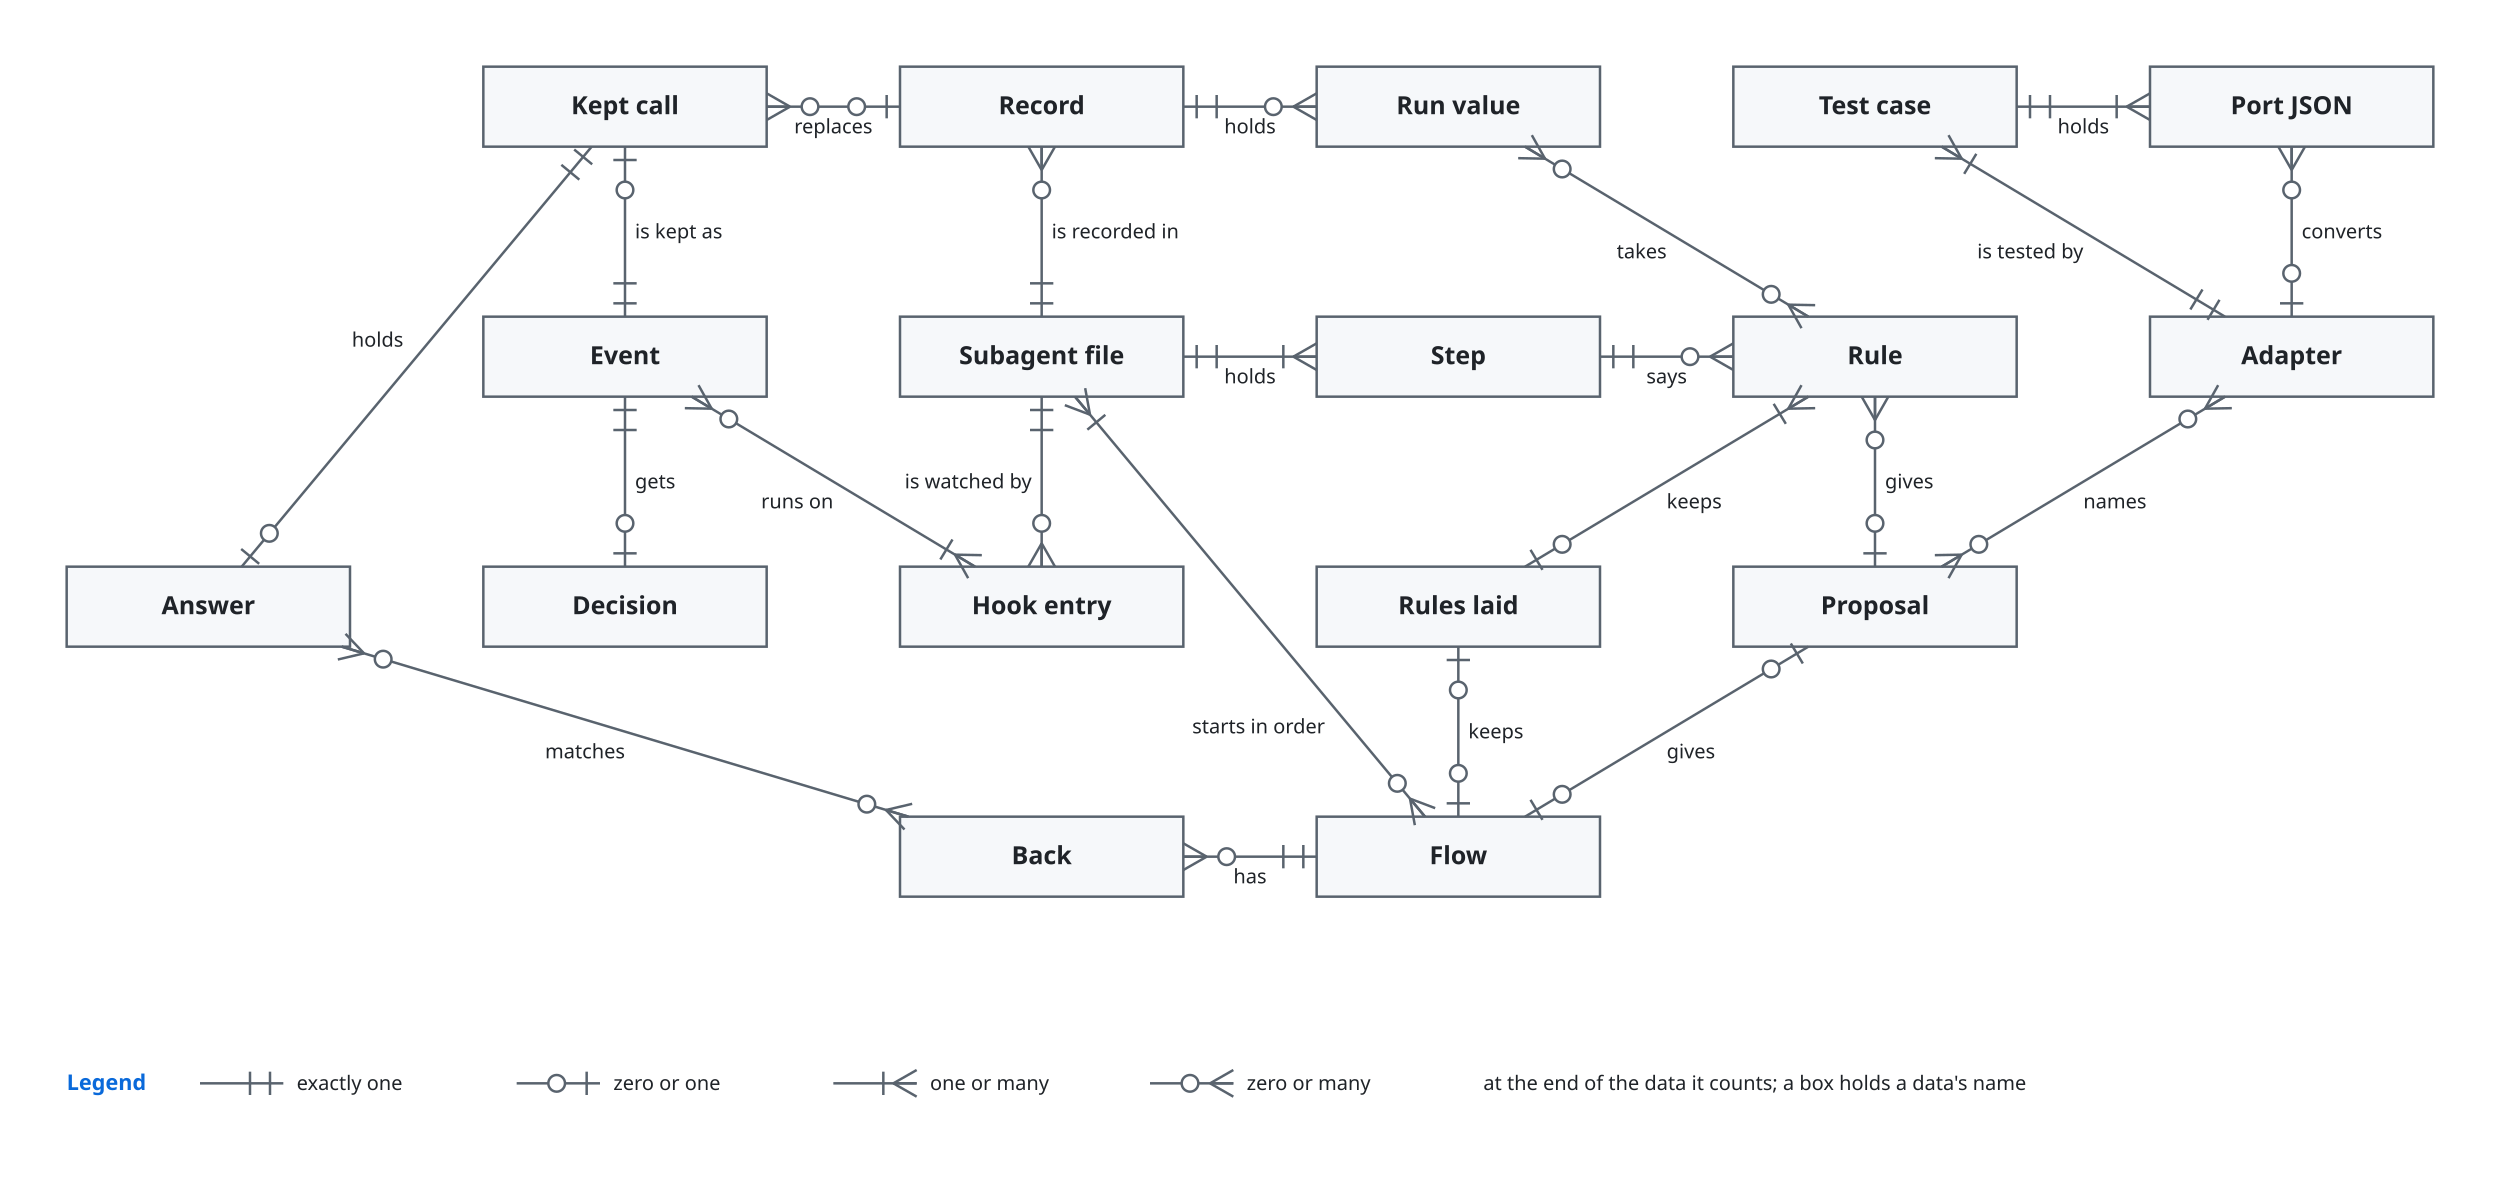
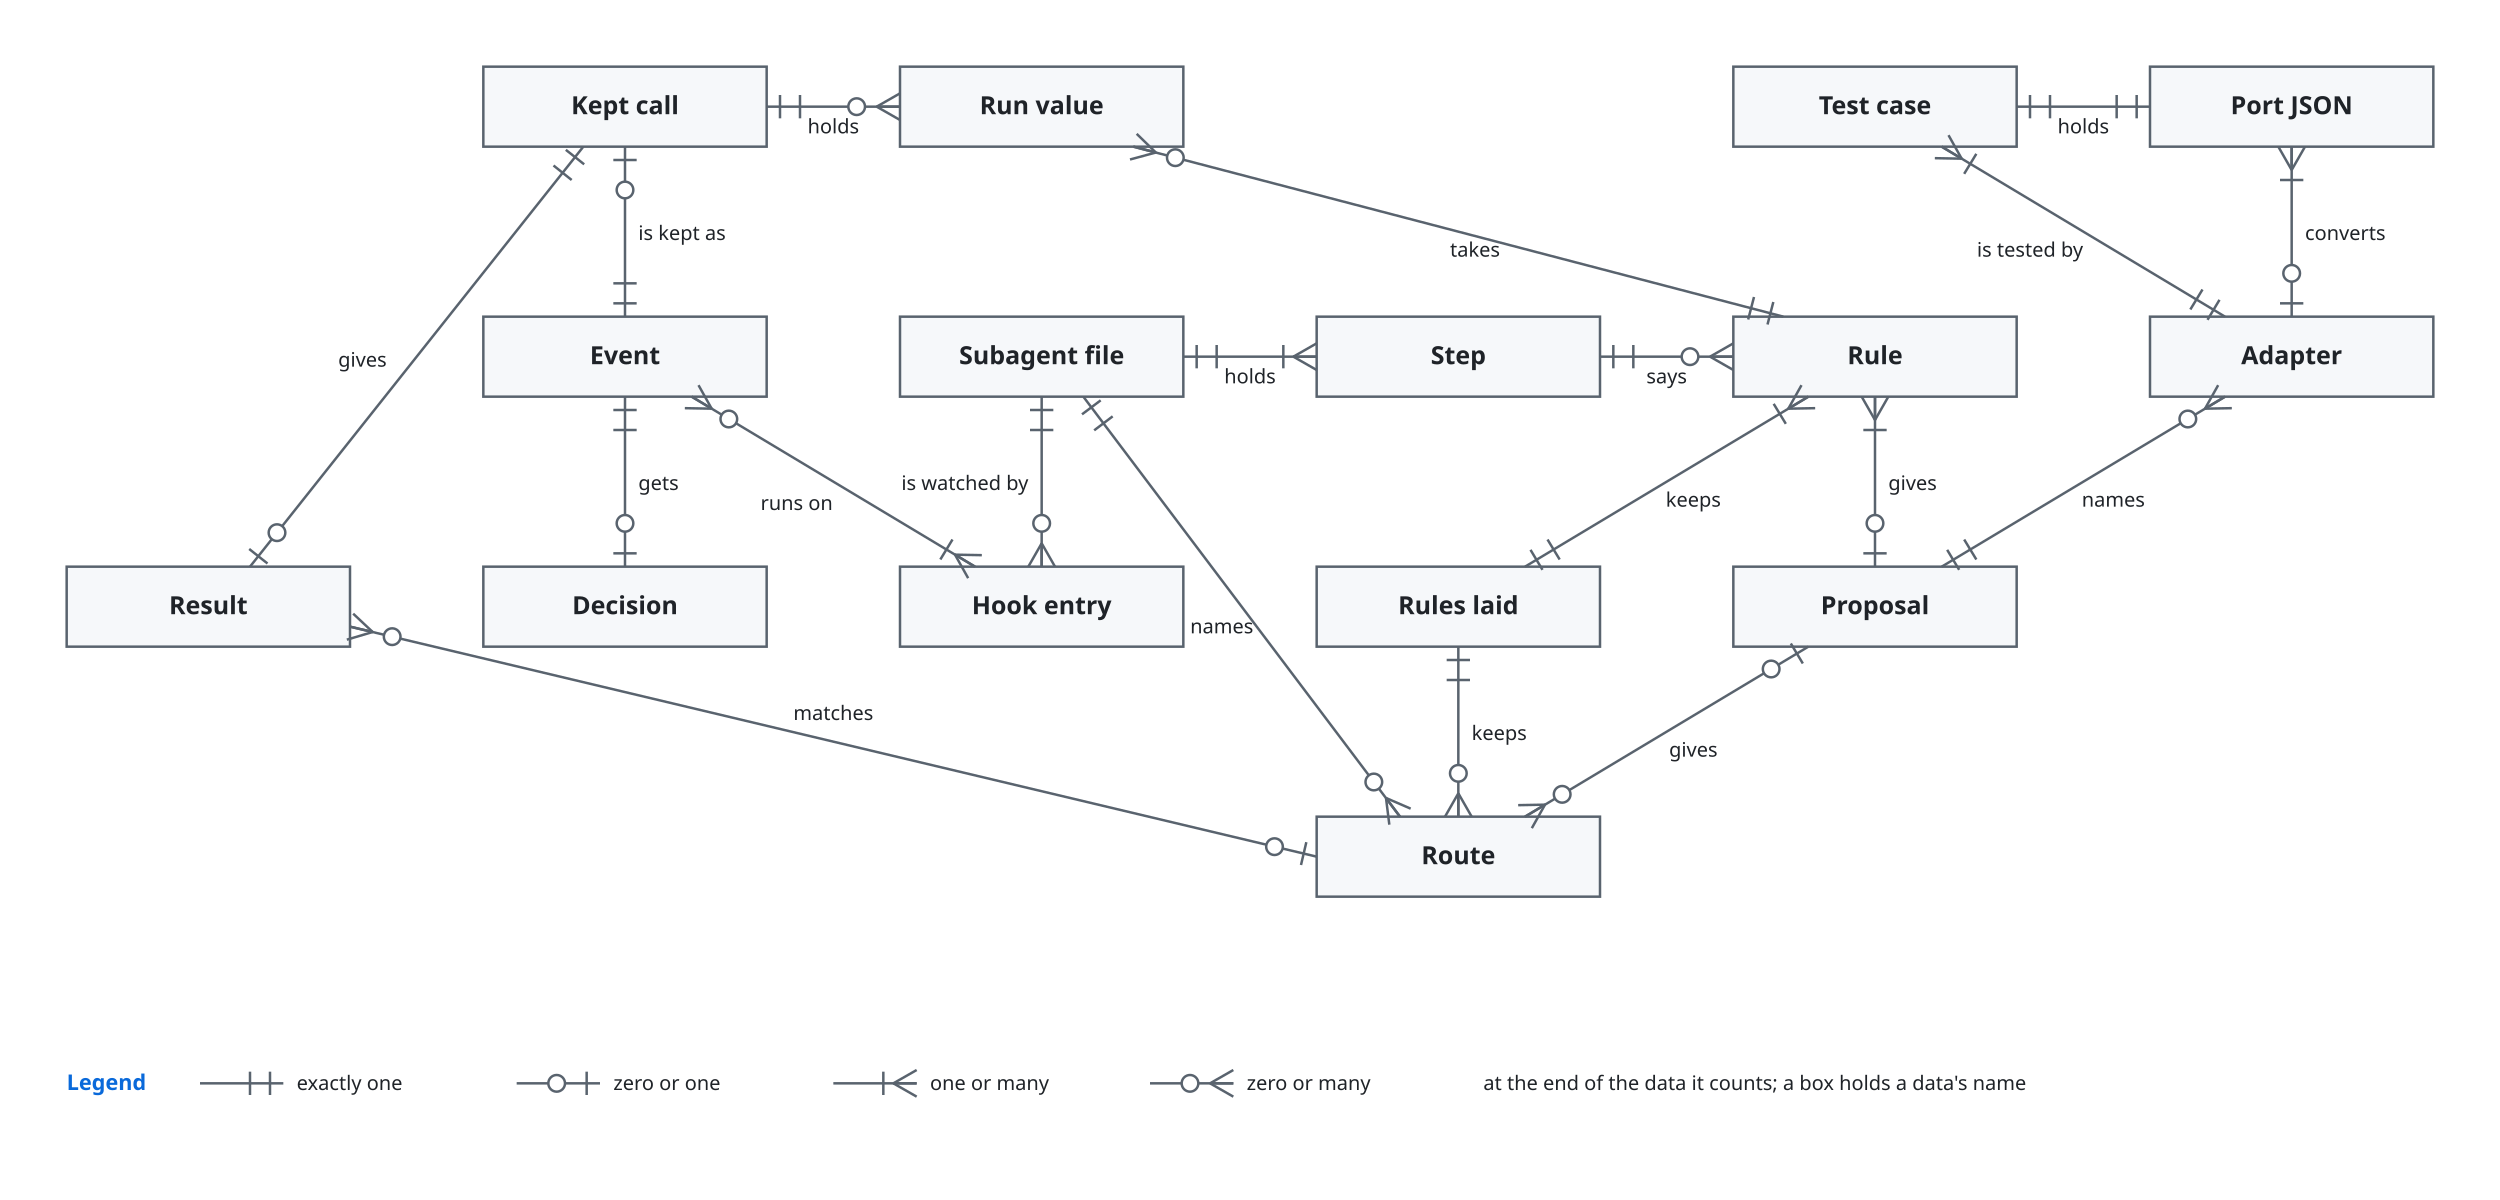
<svg xmlns="http://www.w3.org/2000/svg" viewBox="0 0 1500 720" font-family="-apple-system, BlinkMacSystemFont, 'Segoe UI', 'Noto Sans', Helvetica, Arial, sans-serif">
  <style>
    .bg { fill: #ffffff; }
    .box { fill: #f6f8fa; stroke: #59636e; stroke-width: 1.5; }
    .store { fill: #fff8c5; stroke: #9a6700; stroke-width: 1.5; }
    .ext { fill: #eaeef2; stroke: #59636e; stroke-width: 1.5; stroke-dasharray: 5 3; }
    .env { fill: none; stroke: #0969da; stroke-width: 1.5; stroke-dasharray: 7 4; }
    .unit { fill: #ddf4ff; fill-opacity: 0.35; stroke: #0969da; stroke-width: 1.2; }
    .name { fill: #1f2328; font-size: 15px; font-weight: 600; text-anchor: middle; }
    .tag { fill: #59636e; font-size: 12px; text-anchor: middle; }
    .utag { fill: #59636e; font-size: 12px; }
    .envname { fill: #0969da; font-size: 13px; font-weight: 600; }
    .line { fill: none; stroke: #59636e; stroke-width: 1.5; }
    .head { fill: #59636e; }
    .label { fill: #1f2328; font-size: 12px; }
    .data { fill: #8250df; font-size: 12px; font-style: italic; }
    .hole { fill: #ffffff; stroke: #59636e; stroke-width: 1.5; }
    @media (prefers-color-scheme: dark) {
      .bg { fill: #0d1117; }
      .box { fill: #161b22; stroke: #9198a1; }
      .store { fill: #2e2a1a; stroke: #d29922; }
      .ext { fill: #21262d; stroke: #9198a1; }
      .env { stroke: #4493f8; }
      .unit { fill: #0c2d6b; fill-opacity: 0.35; stroke: #4493f8; }
      .name, .label { fill: #f0f6fc; }
      .tag, .utag { fill: #9198a1; }
      .envname { fill: #4493f8; }
      .line { stroke: #9198a1; }
      .head { fill: #9198a1; }
      .data { fill: #c297ff; }
      .hole { fill: #0d1117; stroke: #9198a1; }
    }
  </style>
  <defs>
    <marker id="arrow" viewBox="0 0 10 10" refX="10" refY="5" markerWidth="8" markerHeight="8" orient="auto-start-reverse">
      <path class="head" d="M0,0 L10,5 L0,10 z" />
    </marker>
  </defs>
  <rect class="bg" x="0" y="0" width="1500" height="720" />
-   <rect class="box" x="1040" y="340" width="170" height="48" rx="0" />
-   <text class="name" x="1125.0" y="368.5">Proposal</text>
-   <rect class="box" x="1040" y="190" width="170" height="48" rx="0" />
-   <text class="name" x="1125.0" y="218.5">Rule</text>
-   <rect class="box" x="790" y="490" width="170" height="48" rx="0" />
-   <text class="name" x="875.0" y="518.5">Flow</text>
-   <rect class="box" x="540" y="490" width="170" height="48" rx="0" />
-   <text class="name" x="625.0" y="518.5">Back</text>
-   <rect class="box" x="1290" y="190" width="170" height="48" rx="0" />
-   <text class="name" x="1375.0" y="218.5">Adapter</text>
+   <rect class="box" x="40" y="340" width="170" height="48" rx="0" />
+   <text class="name" x="125.0" y="368.5">Result</text>
+   <rect class="box" x="290" y="40" width="170" height="48" rx="0" />
+   <text class="name" x="375.0" y="68.5">Kept call</text>
+   <rect class="box" x="540" y="40" width="170" height="48" rx="0" />
+   <text class="name" x="625.0" y="68.5">Run value</text>
  <rect class="box" x="1040" y="40" width="170" height="48" rx="0" />
  <text class="name" x="1125.0" y="68.5">Test case</text>
  <rect class="box" x="1290" y="40" width="170" height="48" rx="0" />
  <text class="name" x="1375.0" y="68.5">Port JSON</text>
+   <rect class="box" x="290" y="190" width="170" height="48" rx="0" />
+   <text class="name" x="375.0" y="218.5">Event</text>
  <rect class="box" x="540" y="190" width="170" height="48" rx="0" />
  <text class="name" x="625.0" y="218.5">Subagent file</text>
  <rect class="box" x="790" y="190" width="170" height="48" rx="0" />
  <text class="name" x="875.0" y="218.5">Step</text>
+   <rect class="box" x="1040" y="190" width="170" height="48" rx="0" />
+   <text class="name" x="1125.0" y="218.5">Rule</text>
+   <rect class="box" x="1290" y="190" width="170" height="48" rx="0" />
+   <text class="name" x="1375.0" y="218.5">Adapter</text>
+   <rect class="box" x="290" y="340" width="170" height="48" rx="0" />
+   <text class="name" x="375.0" y="368.5">Decision</text>
+   <rect class="box" x="540" y="340" width="170" height="48" rx="0" />
+   <text class="name" x="625.0" y="368.5">Hook entry</text>
  <rect class="box" x="790" y="340" width="170" height="48" rx="0" />
  <text class="name" x="875.0" y="368.5">Rules laid</text>
-   <rect class="box" x="540" y="340" width="170" height="48" rx="0" />
-   <text class="name" x="625.0" y="368.5">Hook entry</text>
-   <rect class="box" x="290" y="190" width="170" height="48" rx="0" />
-   <text class="name" x="375.0" y="218.5">Event</text>
-   <rect class="box" x="290" y="340" width="170" height="48" rx="0" />
-   <text class="name" x="375.0" y="368.5">Decision</text>
-   <rect class="box" x="540" y="40" width="170" height="48" rx="0" />
-   <text class="name" x="625.0" y="68.5">Record</text>
-   <rect class="box" x="290" y="40" width="170" height="48" rx="0" />
-   <text class="name" x="375.0" y="68.5">Kept call</text>
-   <rect class="box" x="40" y="340" width="170" height="48" rx="0" />
-   <text class="name" x="125.0" y="368.5">Answer</text>
-   <rect class="box" x="790" y="40" width="170" height="48" rx="0" />
-   <text class="name" x="875.0" y="68.5">Run value</text>
-   <path class="line" d="M1125.0,340.0 L1125.0,238.0" />
-   <path class="line" d="M1132.0,332.0 L1118.0,332.0" />
-   <circle class="hole" cx="1125.0" cy="314.0" r="5" />
-   <path class="line" d="M1125.0,252.0 L1133.0,238.0" />
-   <path class="line" d="M1125.0,252.0 L1125.0,238.0" />
-   <path class="line" d="M1125.0,252.0 L1117.0,238.0" />
-   <circle class="hole" cx="1125.0" cy="264.0" r="5" />
-   <path class="line" d="M1085.0,388.0 L915.0,490.0" />
-   <path class="line" d="M1074.5,386.1 L1081.7,398.1" />
-   <circle class="hole" cx="1062.7" cy="401.4" r="5" />
-   <path class="line" d="M925.5,491.9 L918.3,479.9" />
-   <circle class="hole" cx="937.3" cy="476.6" r="5" />
-   <path class="line" d="M1165.0,340.0 L1335.0,238.0" />
-   <path class="line" d="M1177.0,332.8 L1160.9,333.1" />
-   <path class="line" d="M1177.0,332.8 L1165.0,340.0" />
-   <path class="line" d="M1177.0,332.8 L1169.1,346.9" />
-   <circle class="hole" cx="1187.3" cy="326.6" r="5" />
-   <path class="line" d="M1323.0,245.2 L1339.1,244.9" />
-   <path class="line" d="M1323.0,245.2 L1335.0,238.0" />
-   <path class="line" d="M1323.0,245.2 L1330.9,231.1" />
-   <circle class="hole" cx="1312.7" cy="251.4" r="5" />
-   <path class="line" d="M1335.0,190.0 L1165.0,88.0" />
-   <path class="line" d="M1331.7,179.9 L1324.5,191.9" />
-   <path class="line" d="M1321.5,173.7 L1314.2,185.7" />
-   <path class="line" d="M1177.0,95.2 L1169.1,81.1" />
-   <path class="line" d="M1177.0,95.2 L1165.0,88.0" />
-   <path class="line" d="M1177.0,95.2 L1160.9,94.9" />
-   <path class="line" d="M1178.5,104.3 L1185.8,92.3" />
-   <path class="line" d="M1210.0,64.0 L1290.0,64.0" />
-   <path class="line" d="M1218.0,71.0 L1218.0,57.0" />
-   <path class="line" d="M1230.0,71.0 L1230.0,57.0" />
-   <path class="line" d="M1276.0,64.0 L1290.0,72.0" />
-   <path class="line" d="M1276.0,64.0 L1290.0,64.0" />
-   <path class="line" d="M1276.0,64.0 L1290.0,56.0" />
-   <path class="line" d="M1270.0,57.0 L1270.0,71.0" />
-   <path class="line" d="M1375.0,190.0 L1375.0,88.0" />
-   <path class="line" d="M1382.0,182.0 L1368.0,182.0" />
-   <circle class="hole" cx="1375.0" cy="164.0" r="5" />
-   <path class="line" d="M1375.0,102.0 L1383.0,88.0" />
-   <path class="line" d="M1375.0,102.0 L1375.0,88.0" />
-   <path class="line" d="M1375.0,102.0 L1367.0,88.0" />
-   <circle class="hole" cx="1375.0" cy="114.0" r="5" />
-   <path class="line" d="M915.0,340.0 L1085.0,238.0" />
-   <path class="line" d="M925.5,341.9 L918.3,329.9" />
-   <circle class="hole" cx="937.3" cy="326.6" r="5" />
-   <path class="line" d="M1073.0,245.2 L1089.1,244.9" />
-   <path class="line" d="M1073.0,245.2 L1085.0,238.0" />
-   <path class="line" d="M1073.0,245.2 L1080.9,231.1" />
-   <path class="line" d="M1064.2,242.3 L1071.5,254.3" />
-   <path class="line" d="M875.0,388.0 L875.0,490.0" />
-   <path class="line" d="M868.0,396.0 L882.0,396.0" />
-   <circle class="hole" cx="875.0" cy="414.0" r="5" />
-   <path class="line" d="M882.0,482.0 L868.0,482.0" />
-   <circle class="hole" cx="875.0" cy="464.0" r="5" />
-   <path class="line" d="M960.0,214.0 L1040.0,214.0" />
-   <path class="line" d="M968.0,221.0 L968.0,207.0" />
-   <path class="line" d="M980.0,221.0 L980.0,207.0" />
-   <path class="line" d="M1026.0,214.0 L1040.0,222.0" />
-   <path class="line" d="M1026.0,214.0 L1040.0,214.0" />
-   <path class="line" d="M1026.0,214.0 L1040.0,206.0" />
-   <circle class="hole" cx="1014.0" cy="214.0" r="5" />
-   <path class="line" d="M710.0,214.0 L790.0,214.0" />
-   <path class="line" d="M718.0,221.0 L718.0,207.0" />
-   <path class="line" d="M730.0,221.0 L730.0,207.0" />
-   <path class="line" d="M776.0,214.0 L790.0,222.0" />
-   <path class="line" d="M776.0,214.0 L790.0,214.0" />
-   <path class="line" d="M776.0,214.0 L790.0,206.0" />
-   <path class="line" d="M770.0,207.0 L770.0,221.0" />
-   <path class="line" d="M855.0,490.0 L645.0,238.0" />
-   <path class="line" d="M846.0,479.2 L848.9,495.1" />
-   <path class="line" d="M846.0,479.2 L855.0,490.0" />
-   <path class="line" d="M846.0,479.2 L861.1,484.9" />
-   <circle class="hole" cx="838.4" cy="470.0" r="5" />
-   <path class="line" d="M654.0,248.8 L651.1,232.9" />
-   <path class="line" d="M654.0,248.8 L645.0,238.0" />
-   <path class="line" d="M654.0,248.8 L638.9,243.1" />
-   <path class="line" d="M652.4,257.8 L663.2,248.9" />
-   <path class="line" d="M790.0,514.0 L710.0,514.0" />
-   <path class="line" d="M782.0,507.0 L782.0,521.0" />
-   <path class="line" d="M770.0,507.0 L770.0,521.0" />
-   <path class="line" d="M724.0,514.0 L710.0,506.0" />
-   <path class="line" d="M724.0,514.0 L710.0,514.0" />
-   <path class="line" d="M724.0,514.0 L710.0,522.0" />
-   <circle class="hole" cx="736.0" cy="514.0" r="5" />
-   <path class="line" d="M625.0,238.0 L625.0,340.0" />
-   <path class="line" d="M618.0,246.0 L632.0,246.0" />
-   <path class="line" d="M618.0,258.0 L632.0,258.0" />
-   <path class="line" d="M625.0,326.0 L617.0,340.0" />
-   <path class="line" d="M625.0,326.0 L625.0,340.0" />
-   <path class="line" d="M625.0,326.0 L633.0,340.0" />
-   <circle class="hole" cx="625.0" cy="314.0" r="5" />
-   <path class="line" d="M585.0,340.0 L415.0,238.0" />
-   <path class="line" d="M573.0,332.8 L580.9,346.9" />
-   <path class="line" d="M573.0,332.8 L585.0,340.0" />
-   <path class="line" d="M573.0,332.8 L589.1,333.1" />
-   <path class="line" d="M571.5,323.7 L564.2,335.7" />
-   <path class="line" d="M427.0,245.2 L419.1,231.1" />
-   <path class="line" d="M427.0,245.2 L415.0,238.0" />
-   <path class="line" d="M427.0,245.2 L410.9,244.9" />
-   <circle class="hole" cx="437.3" cy="251.4" r="5" />
+   <rect class="box" x="1040" y="340" width="170" height="48" rx="0" />
+   <text class="name" x="1125.0" y="368.5">Proposal</text>
+   <rect class="box" x="790" y="490" width="170" height="48" rx="0" />
+   <text class="name" x="875.0" y="518.5">Route</text>
+   <path class="line" d="M350.0,88.0 L150.0,340.0" />
+   <path class="line" d="M339.5,89.9 L350.5,98.6" />
+   <path class="line" d="M332.1,99.3 L343.0,108.0" />
+   <path class="line" d="M160.5,338.1 L149.5,329.4" />
+   <circle class="hole" cx="166.2" cy="319.6" r="5" />
+   <text class="label" x="232" y="220" text-anchor="end">gives</text>
+   <path class="line" d="M460.0,64.0 L540.0,64.0" />
+   <path class="line" d="M468.0,71.0 L468.0,57.0" />
+   <path class="line" d="M480.0,71.0 L480.0,57.0" />
+   <path class="line" d="M526.0,64.0 L540.0,56.0" />
+   <path class="line" d="M526.0,64.0 L540.0,64.0" />
+   <path class="line" d="M526.0,64.0 L540.0,72.0" />
+   <circle class="hole" cx="514.0" cy="64.0" r="5" />
+   <text class="label" x="500" y="80" text-anchor="middle">holds</text>
+   <path class="line" d="M375.0,190.0 L375.0,88.0" />
+   <path class="line" d="M382.0,182.0 L368.0,182.0" />
+   <path class="line" d="M382.0,170.0 L368.0,170.0" />
+   <path class="line" d="M368.0,96.0 L382.0,96.0" />
+   <circle class="hole" cx="375.0" cy="114.0" r="5" />
+   <text class="label" x="383" y="144" text-anchor="start">is kept as</text>
  <path class="line" d="M375.0,238.0 L375.0,340.0" />
  <path class="line" d="M368.0,246.0 L382.0,246.0" />
  <path class="line" d="M368.0,258.0 L382.0,258.0" />
  <path class="line" d="M382.0,332.0 L368.0,332.0" />
  <circle class="hole" cx="375.0" cy="314.0" r="5" />
-   <path class="line" d="M375.0,190.0 L375.0,88.0" />
-   <path class="line" d="M382.0,182.0 L368.0,182.0" />
-   <path class="line" d="M382.0,170.0 L368.0,170.0" />
-   <path class="line" d="M368.0,96.0 L382.0,96.0" />
-   <circle class="hole" cx="375.0" cy="114.0" r="5" />
-   <path class="line" d="M625.0,190.0 L625.0,88.0" />
-   <path class="line" d="M632.0,182.0 L618.0,182.0" />
-   <path class="line" d="M632.0,170.0 L618.0,170.0" />
-   <path class="line" d="M625.0,102.0 L633.0,88.0" />
-   <path class="line" d="M625.0,102.0 L625.0,88.0" />
-   <path class="line" d="M625.0,102.0 L617.0,88.0" />
-   <circle class="hole" cx="625.0" cy="114.0" r="5" />
-   <path class="line" d="M710.0,64.0 L790.0,64.0" />
-   <path class="line" d="M718.0,71.0 L718.0,57.0" />
-   <path class="line" d="M730.0,71.0 L730.0,57.0" />
-   <path class="line" d="M776.0,64.0 L790.0,72.0" />
-   <path class="line" d="M776.0,64.0 L790.0,64.0" />
-   <path class="line" d="M776.0,64.0 L790.0,56.0" />
-   <circle class="hole" cx="764.0" cy="64.0" r="5" />
-   <path class="line" d="M1085.0,190.0 L915.0,88.0" />
-   <path class="line" d="M1073.0,182.8 L1080.9,196.9" />
-   <path class="line" d="M1073.0,182.8 L1085.0,190.0" />
-   <path class="line" d="M1073.0,182.8 L1089.1,183.1" />
-   <circle class="hole" cx="1062.7" cy="176.6" r="5" />
-   <path class="line" d="M927.0,95.2 L919.1,81.1" />
-   <path class="line" d="M927.0,95.2 L915.0,88.0" />
-   <path class="line" d="M927.0,95.2 L910.9,94.9" />
-   <circle class="hole" cx="937.3" cy="101.4" r="5" />
-   <path class="line" d="M540.0,64.0 L460.0,64.0" />
-   <path class="line" d="M532.0,57.0 L532.0,71.0" />
-   <circle class="hole" cx="514.0" cy="64.0" r="5" />
-   <path class="line" d="M474.0,64.0 L460.0,56.0" />
-   <path class="line" d="M474.0,64.0 L460.0,64.0" />
-   <path class="line" d="M474.0,64.0 L460.0,72.0" />
-   <circle class="hole" cx="486.0" cy="64.0" r="5" />
-   <path class="line" d="M355.0,88.0 L145.0,340.0" />
-   <path class="line" d="M344.5,89.7 L355.3,98.6" />
-   <path class="line" d="M336.8,98.9 L347.6,107.8" />
-   <path class="line" d="M155.5,338.3 L144.7,329.4" />
-   <circle class="hole" cx="161.6" cy="320.0" r="5" />
-   <path class="line" d="M545.0,490.0 L205.0,388.0" />
-   <path class="line" d="M531.6,486.0 L542.7,497.7" />
-   <path class="line" d="M531.6,486.0 L545.0,490.0" />
-   <path class="line" d="M531.6,486.0 L547.3,482.3" />
-   <circle class="hole" cx="520.1" cy="482.5" r="5" />
-   <path class="line" d="M218.4,392.0 L207.3,380.3" />
-   <path class="line" d="M218.4,392.0 L205.0,388.0" />
-   <path class="line" d="M218.4,392.0 L202.7,395.7" />
-   <circle class="hole" cx="229.9" cy="395.5" r="5" />
-   <text class="label" x="1131.0" y="293.0" text-anchor="start">gives</text>
-   <text class="label" x="1000.0" y="455.0" text-anchor="start">gives</text>
-   <text class="label" x="1250.0" y="305.0" text-anchor="start">names</text>
-   <text class="label" x="1250.0" y="155.0" text-anchor="end">is tested by</text>
-   <text class="label" x="1250.0" y="80.0" text-anchor="middle">holds</text>
-   <text class="label" x="1381.0" y="143.0" text-anchor="start">converts</text>
-   <text class="label" x="1000.0" y="305.0" text-anchor="start">keeps</text>
-   <text class="label" x="881.0" y="443.0" text-anchor="start">keeps</text>
-   <text class="label" x="1000.0" y="230.0" text-anchor="middle">says</text>
-   <text class="label" x="750.0" y="230.0" text-anchor="middle">holds</text>
-   <text class="label" x="795.0" y="440.0" text-anchor="end">starts in order</text>
-   <text class="label" x="750.0" y="530.0" text-anchor="middle">has</text>
-   <text class="label" x="619.0" y="293.0" text-anchor="end">is watched by</text>
-   <text class="label" x="500.0" y="305.0" text-anchor="end">runs on</text>
-   <text class="label" x="381.0" y="293.0" text-anchor="start">gets</text>
-   <text class="label" x="381.0" y="143.0" text-anchor="start">is kept as</text>
-   <text class="label" x="631.0" y="143.0" text-anchor="start">is recorded in</text>
-   <text class="label" x="750.0" y="80.0" text-anchor="middle">holds</text>
-   <text class="label" x="1000.0" y="155.0" text-anchor="end">takes</text>
-   <text class="label" x="500.0" y="80.0" text-anchor="middle">replaces</text>
-   <text class="label" x="242.0" y="208.0" text-anchor="end">holds</text>
-   <text class="label" x="375.0" y="455.0" text-anchor="end">matches</text>
+   <text class="label" x="383" y="294" text-anchor="start">gets</text>
+   <path class="line" d="M415.0,238.0 L585.0,340.0" />
+   <path class="line" d="M427.0,245.2 L410.9,244.9" />
+   <path class="line" d="M427.0,245.2 L415.0,238.0" />
+   <path class="line" d="M427.0,245.2 L419.1,231.1" />
+   <circle class="hole" cx="437.3" cy="251.4" r="5" />
+   <path class="line" d="M573.0,332.8 L589.1,333.1" />
+   <path class="line" d="M573.0,332.8 L585.0,340.0" />
+   <path class="line" d="M573.0,332.8 L580.9,346.9" />
+   <path class="line" d="M571.5,323.7 L564.2,335.7" />
+   <text class="label" x="478" y="306" text-anchor="middle">runs on</text>
+   <path class="line" d="M625.0,238.0 L625.0,340.0" />
+   <path class="line" d="M618.0,246.0 L632.0,246.0" />
+   <path class="line" d="M618.0,258.0 L632.0,258.0" />
+   <path class="line" d="M625.0,326.0 L633.0,340.0" />
+   <path class="line" d="M625.0,326.0 L625.0,340.0" />
+   <path class="line" d="M625.0,326.0 L617.0,340.0" />
+   <circle class="hole" cx="625.0" cy="314.0" r="5" />
+   <text class="label" x="617" y="294" text-anchor="end">is watched by</text>
+   <path class="line" d="M710.0,214.0 L790.0,214.0" />
+   <path class="line" d="M718.0,221.0 L718.0,207.0" />
+   <path class="line" d="M730.0,221.0 L730.0,207.0" />
+   <path class="line" d="M776.0,214.0 L790.0,206.0" />
+   <path class="line" d="M776.0,214.0 L790.0,214.0" />
+   <path class="line" d="M776.0,214.0 L790.0,222.0" />
+   <path class="line" d="M770.0,207.0 L770.0,221.0" />
+   <text class="label" x="750" y="230" text-anchor="middle">holds</text>
+   <path class="line" d="M960.0,214.0 L1040.0,214.0" />
+   <path class="line" d="M968.0,221.0 L968.0,207.0" />
+   <path class="line" d="M980.0,221.0 L980.0,207.0" />
+   <path class="line" d="M1026.0,214.0 L1040.0,206.0" />
+   <path class="line" d="M1026.0,214.0 L1040.0,214.0" />
+   <path class="line" d="M1026.0,214.0 L1040.0,222.0" />
+   <circle class="hole" cx="1014.0" cy="214.0" r="5" />
+   <text class="label" x="1000" y="230" text-anchor="middle">says</text>
+   <path class="line" d="M680.0,88.0 L1070.0,190.0" />
+   <path class="line" d="M693.5,91.5 L678.0,95.7" />
+   <path class="line" d="M693.5,91.5 L680.0,88.0" />
+   <path class="line" d="M693.5,91.5 L682.0,80.3" />
+   <circle class="hole" cx="705.2" cy="94.6" r="5" />
+   <path class="line" d="M1064.0,181.2 L1060.5,194.7" />
+   <path class="line" d="M1052.4,178.2 L1048.9,191.7" />
+   <text class="label" x="885" y="154" text-anchor="middle">takes</text>
+   <path class="line" d="M1085.0,238.0 L915.0,340.0" />
+   <path class="line" d="M1073.0,245.2 L1080.9,231.1" />
+   <path class="line" d="M1073.0,245.2 L1085.0,238.0" />
+   <path class="line" d="M1073.0,245.2 L1089.1,244.9" />
+   <path class="line" d="M1064.2,242.3 L1071.5,254.3" />
+   <path class="line" d="M925.5,341.9 L918.3,329.9" />
+   <path class="line" d="M935.8,335.7 L928.5,323.7" />
+   <text class="label" x="1016" y="304" text-anchor="middle">keeps</text>
+   <path class="line" d="M1125.0,238.0 L1125.0,340.0" />
+   <path class="line" d="M1125.0,252.0 L1117.0,238.0" />
+   <path class="line" d="M1125.0,252.0 L1125.0,238.0" />
+   <path class="line" d="M1125.0,252.0 L1133.0,238.0" />
+   <path class="line" d="M1118.0,258.0 L1132.0,258.0" />
+   <path class="line" d="M1132.0,332.0 L1118.0,332.0" />
+   <circle class="hole" cx="1125.0" cy="314.0" r="5" />
+   <text class="label" x="1133" y="294" text-anchor="start">gives</text>
+   <path class="line" d="M1335.0,238.0 L1165.0,340.0" />
+   <path class="line" d="M1323.0,245.2 L1330.9,231.1" />
+   <path class="line" d="M1323.0,245.2 L1335.0,238.0" />
+   <path class="line" d="M1323.0,245.2 L1339.1,244.9" />
+   <circle class="hole" cx="1312.7" cy="251.4" r="5" />
+   <path class="line" d="M1175.5,341.9 L1168.3,329.9" />
+   <path class="line" d="M1185.8,335.7 L1178.5,323.7" />
+   <text class="label" x="1268" y="304" text-anchor="middle">names</text>
+   <path class="line" d="M1165.0,88.0 L1335.0,190.0" />
+   <path class="line" d="M1177.0,95.2 L1160.9,94.9" />
+   <path class="line" d="M1177.0,95.2 L1165.0,88.0" />
+   <path class="line" d="M1177.0,95.2 L1169.1,81.1" />
+   <path class="line" d="M1178.5,104.3 L1185.8,92.3" />
+   <path class="line" d="M1331.7,179.9 L1324.5,191.9" />
+   <path class="line" d="M1321.5,173.7 L1314.2,185.7" />
+   <text class="label" x="1218" y="154" text-anchor="middle">is tested by</text>
+   <path class="line" d="M1210.0,64.0 L1290.0,64.0" />
+   <path class="line" d="M1218.0,71.0 L1218.0,57.0" />
+   <path class="line" d="M1230.0,71.0 L1230.0,57.0" />
+   <path class="line" d="M1282.0,57.0 L1282.0,71.0" />
+   <path class="line" d="M1270.0,57.0 L1270.0,71.0" />
+   <text class="label" x="1250" y="80" text-anchor="middle">holds</text>
+   <path class="line" d="M1375.0,88.0 L1375.0,190.0" />
+   <path class="line" d="M1375.0,102.0 L1367.0,88.0" />
+   <path class="line" d="M1375.0,102.0 L1375.0,88.0" />
+   <path class="line" d="M1375.0,102.0 L1383.0,88.0" />
+   <path class="line" d="M1368.0,108.0 L1382.0,108.0" />
+   <path class="line" d="M1382.0,182.0 L1368.0,182.0" />
+   <circle class="hole" cx="1375.0" cy="164.0" r="5" />
+   <text class="label" x="1383" y="144" text-anchor="start">converts</text>
+   <path class="line" d="M875.0,388.0 L875.0,490.0" />
+   <path class="line" d="M868.0,396.0 L882.0,396.0" />
+   <path class="line" d="M868.0,408.0 L882.0,408.0" />
+   <path class="line" d="M875.0,476.0 L883.0,490.0" />
+   <path class="line" d="M875.0,476.0 L875.0,490.0" />
+   <path class="line" d="M875.0,476.0 L867.0,490.0" />
+   <circle class="hole" cx="875.0" cy="464.0" r="5" />
+   <text class="label" x="883" y="444" text-anchor="start">keeps</text>
+   <path class="line" d="M1085.0,388.0 L915.0,490.0" />
+   <path class="line" d="M1074.5,386.1 L1081.7,398.1" />
+   <circle class="hole" cx="1062.7" cy="401.4" r="5" />
+   <path class="line" d="M927.0,482.8 L919.1,496.9" />
+   <path class="line" d="M927.0,482.8 L915.0,490.0" />
+   <path class="line" d="M927.0,482.8 L910.9,483.1" />
+   <circle class="hole" cx="937.3" cy="476.6" r="5" />
+   <text class="label" x="1016" y="454" text-anchor="middle">gives</text>
+   <path class="line" d="M840.0,490.0 L650.0,238.0" />
+   <path class="line" d="M831.6,478.8 L846.4,485.2" />
+   <path class="line" d="M831.6,478.8 L840.0,490.0" />
+   <path class="line" d="M831.6,478.8 L833.6,494.8" />
+   <circle class="hole" cx="824.3" cy="469.2" r="5" />
+   <path class="line" d="M649.2,248.6 L660.4,240.2" />
+   <path class="line" d="M656.5,258.2 L667.6,249.8" />
+   <text class="label" x="752" y="380" text-anchor="end">names</text>
+   <path class="line" d="M210.0,376.0 L790.0,514.0" />
+   <path class="line" d="M223.6,379.2 L208.1,383.8" />
+   <path class="line" d="M223.6,379.2 L210.0,376.0" />
+   <path class="line" d="M223.6,379.2 L211.9,368.2" />
+   <circle class="hole" cx="235.3" cy="382.0" r="5" />
+   <path class="line" d="M783.8,505.3 L780.6,519.0" />
+   <circle class="hole" cx="764.7" cy="508.0" r="5" />
+   <text class="label" x="500" y="432" text-anchor="middle">matches</text>
  <text class="envname" x="40" y="654" text-anchor="start">Legend</text>
  <path class="line" d="M120,650 L170,650" />
  <path class="line" d="M162.0,643.0 L162.0,657.0" />
  <path class="line" d="M150.0,643.0 L150.0,657.0" />
  <text class="label" x="178" y="654" text-anchor="start">exactly one</text>
  <path class="line" d="M310,650 L360,650" />
  <path class="line" d="M352.0,643.0 L352.0,657.0" />
  <circle class="hole" cx="334.0" cy="650.0" r="5" />
  <text class="label" x="368" y="654" text-anchor="start">zero or one</text>
  <path class="line" d="M500,650 L550,650" />
  <path class="line" d="M536.0,650.0 L550.0,658.0" />
  <path class="line" d="M536.0,650.0 L550.0,650.0" />
  <path class="line" d="M536.0,650.0 L550.0,642.0" />
  <path class="line" d="M530.0,643.0 L530.0,657.0" />
  <text class="label" x="558" y="654" text-anchor="start">one or many</text>
  <path class="line" d="M690,650 L740,650" />
  <path class="line" d="M726.0,650.0 L740.0,658.0" />
  <path class="line" d="M726.0,650.0 L740.0,650.0" />
  <path class="line" d="M726.0,650.0 L740.0,642.0" />
  <circle class="hole" cx="714.0" cy="650.0" r="5" />
  <text class="label" x="748" y="654" text-anchor="start">zero or many</text>
  <text class="label" x="890" y="654" text-anchor="start">at the end of the data it counts; a box holds a data's name</text>
</svg>
